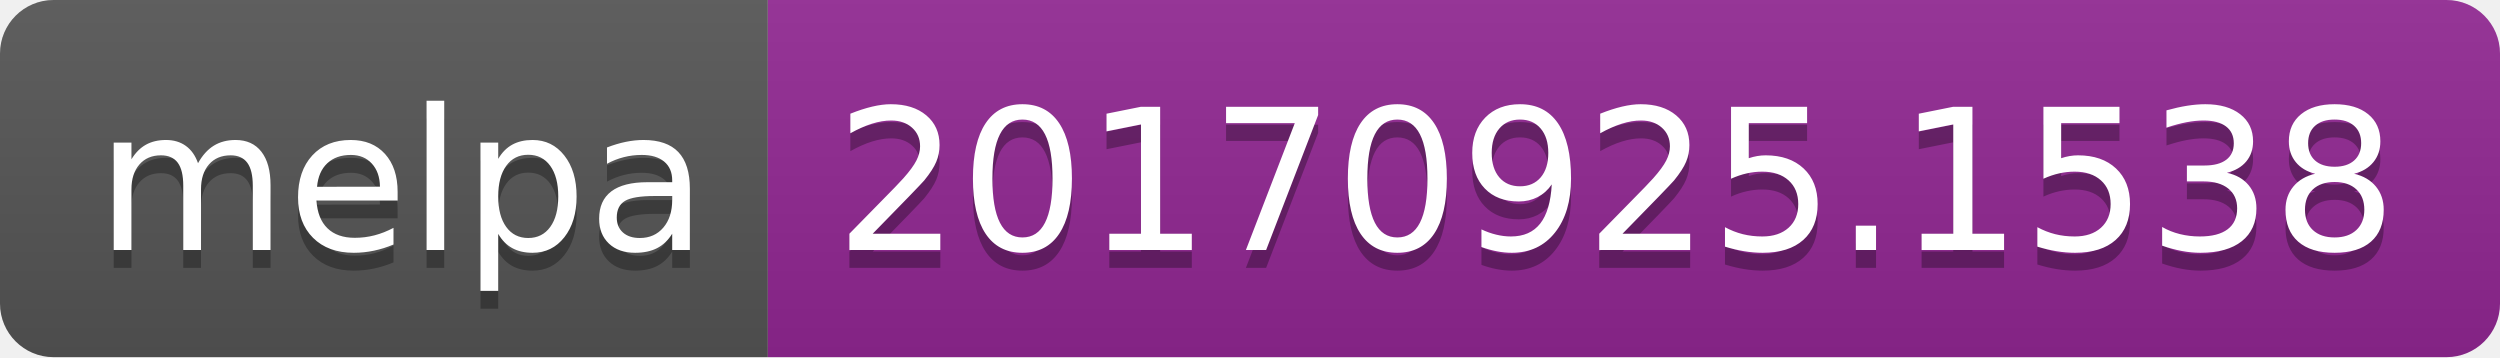
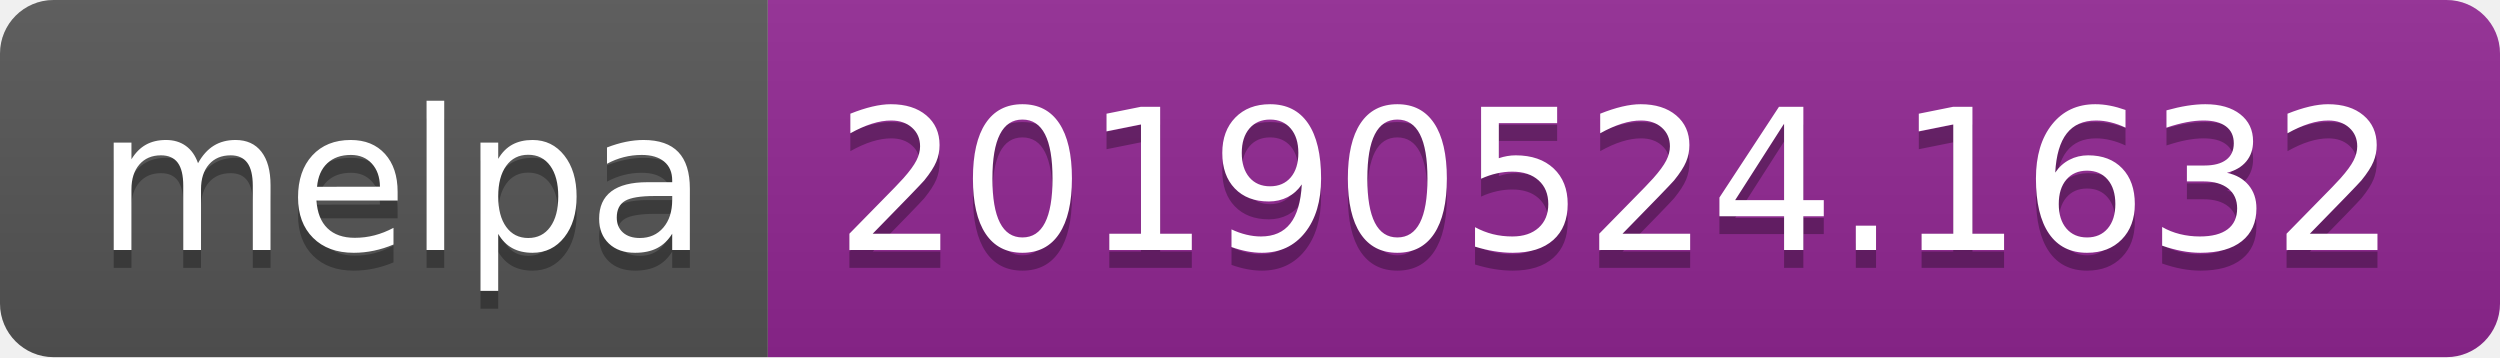
<svg xmlns="http://www.w3.org/2000/svg" width="140" height="20">
  <linearGradient id="b" x2="0" y2="100%">
    <stop offset="0" stop-color="#bbb" stop-opacity=".1" />
    <stop offset="1" stop-opacity=".1" />
  </linearGradient>
  <clipPath id="a">
    <rect width="140" height="20" rx="3" fill="#fff" />
  </clipPath>
  <g clip-path="url(#a)">
    <path fill="#555" d="M0 0h43v20H0z" />
    <path fill="#922793" d="M43 0h97v20H43z" />
    <path fill="url(#b)" d="M0 0h140v20H0z" />
  </g>
  <g fill="#fff" text-anchor="middle" font-family="DejaVu Sans,Verdana,Geneva,sans-serif" font-size="110">
    <text x="225" y="150" fill="#010101" fill-opacity=".3" transform="scale(.1)" textLength="330">melpa</text>
    <text x="225" y="140" transform="scale(.1)" textLength="330">melpa</text>
-     <text x="905" y="150" fill="#010101" fill-opacity=".3" transform="scale(.1)" textLength="870">20170925.1538</text>
-     <text x="905" y="140" transform="scale(.1)" textLength="870">20170925.1538</text>
+     <text x="905" y="150" fill="#010101" fill-opacity=".3" transform="scale(.1)" textLength="870">20190524.1632</text>
+     <text x="905" y="140" transform="scale(.1)" textLength="870">20190524.1632</text>
  </g>
</svg>
